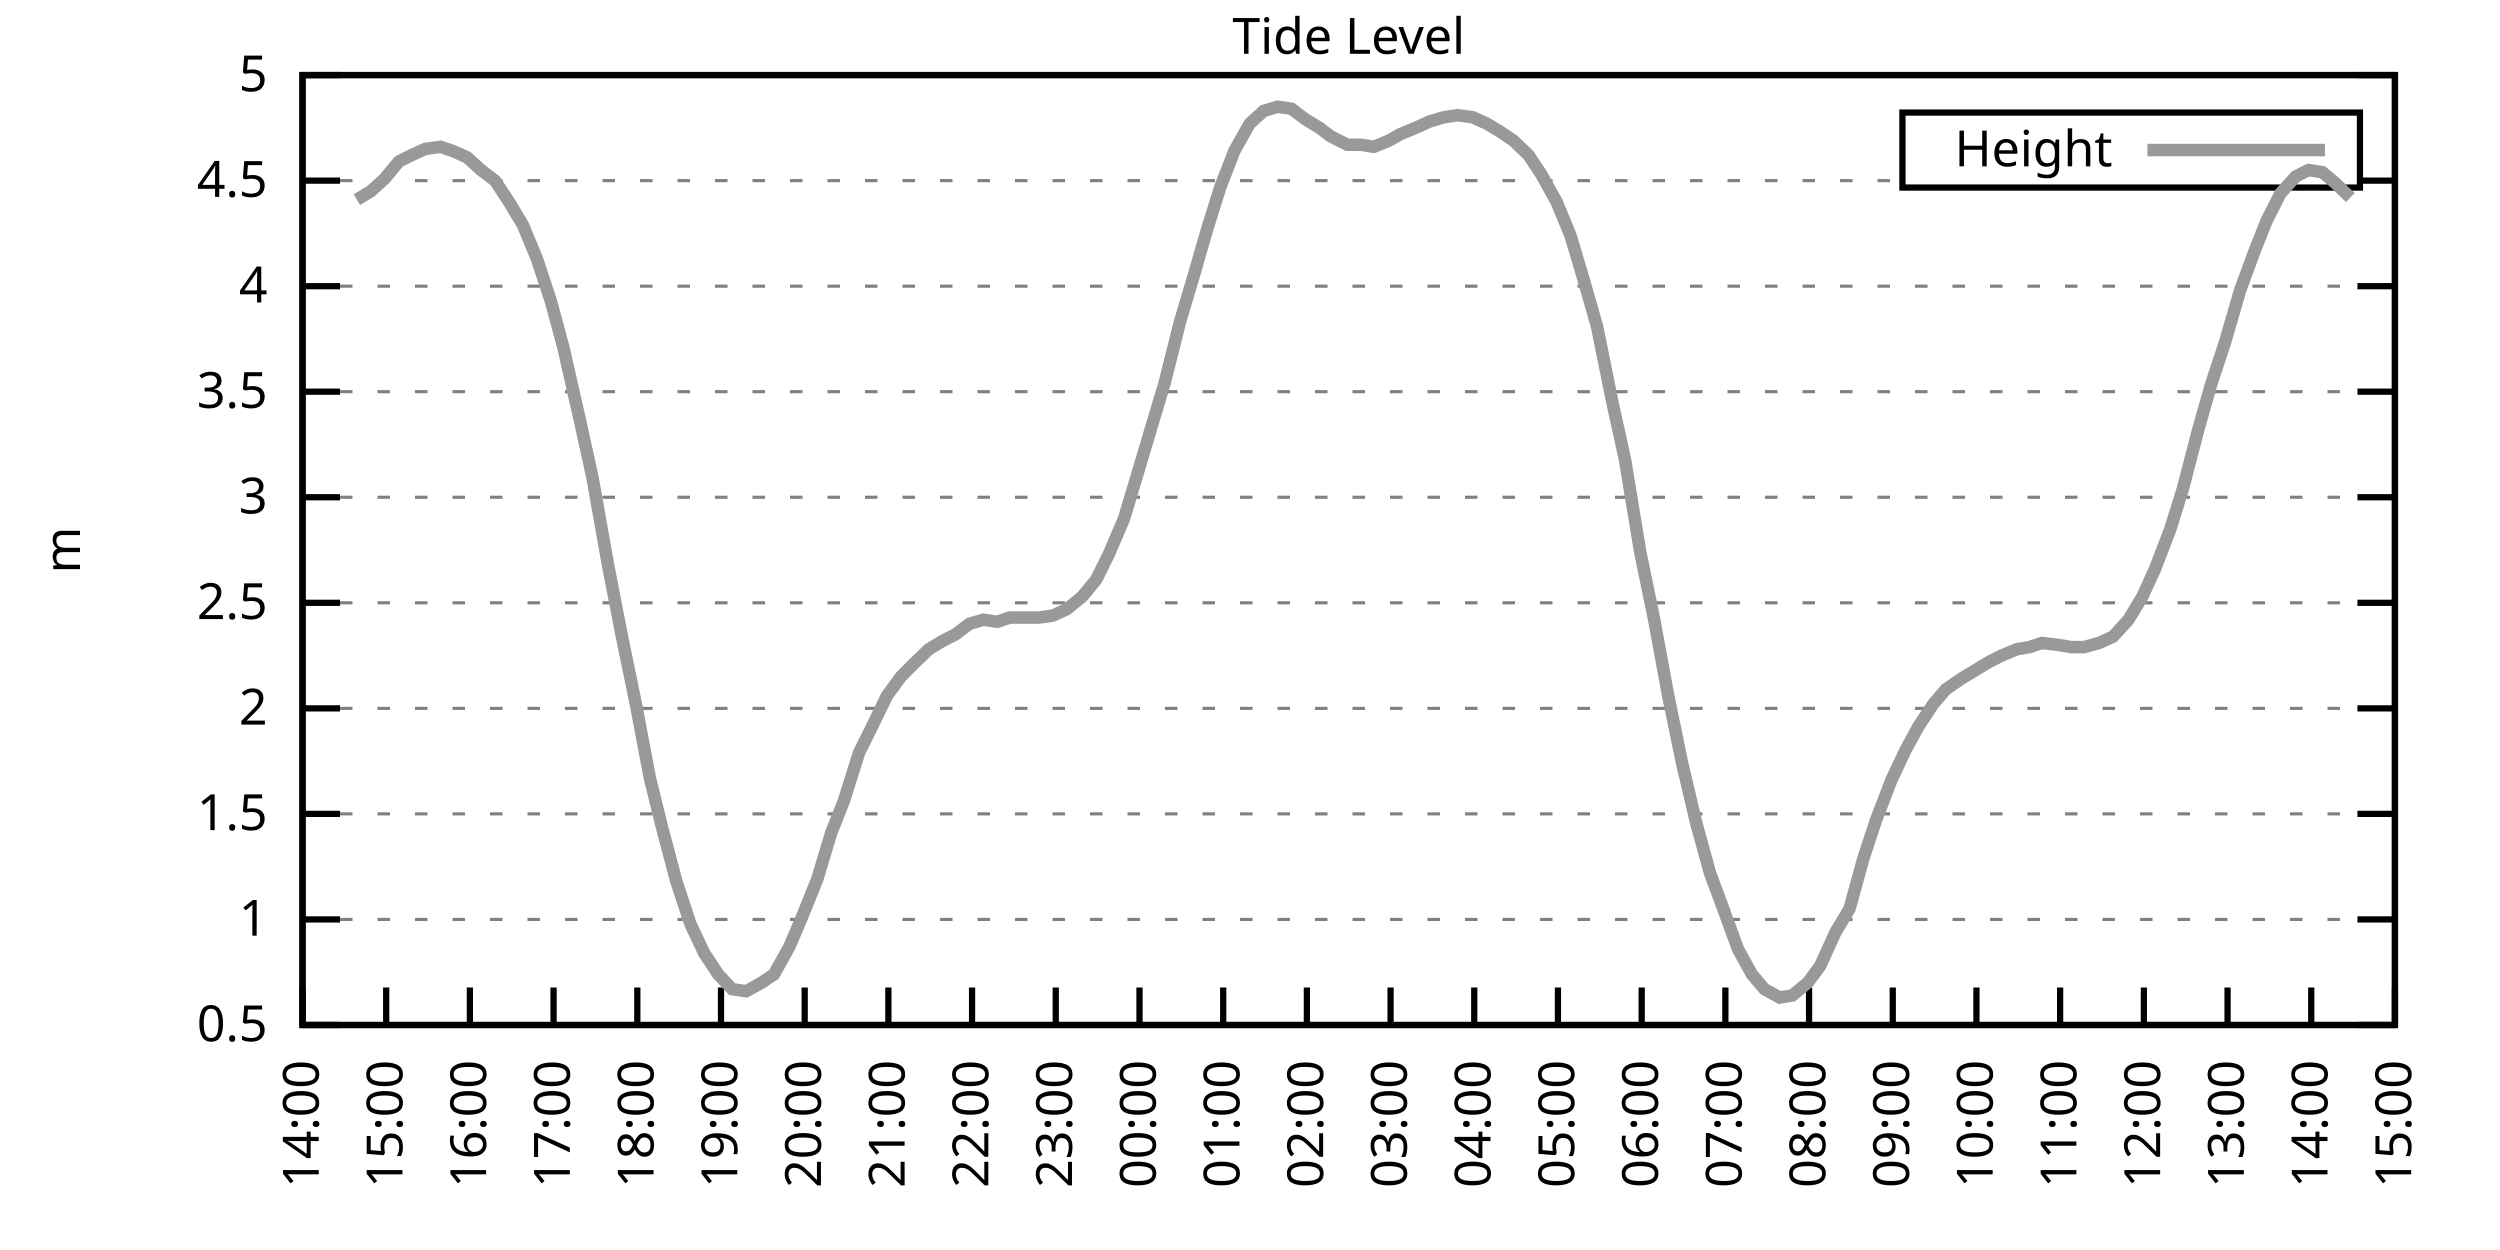
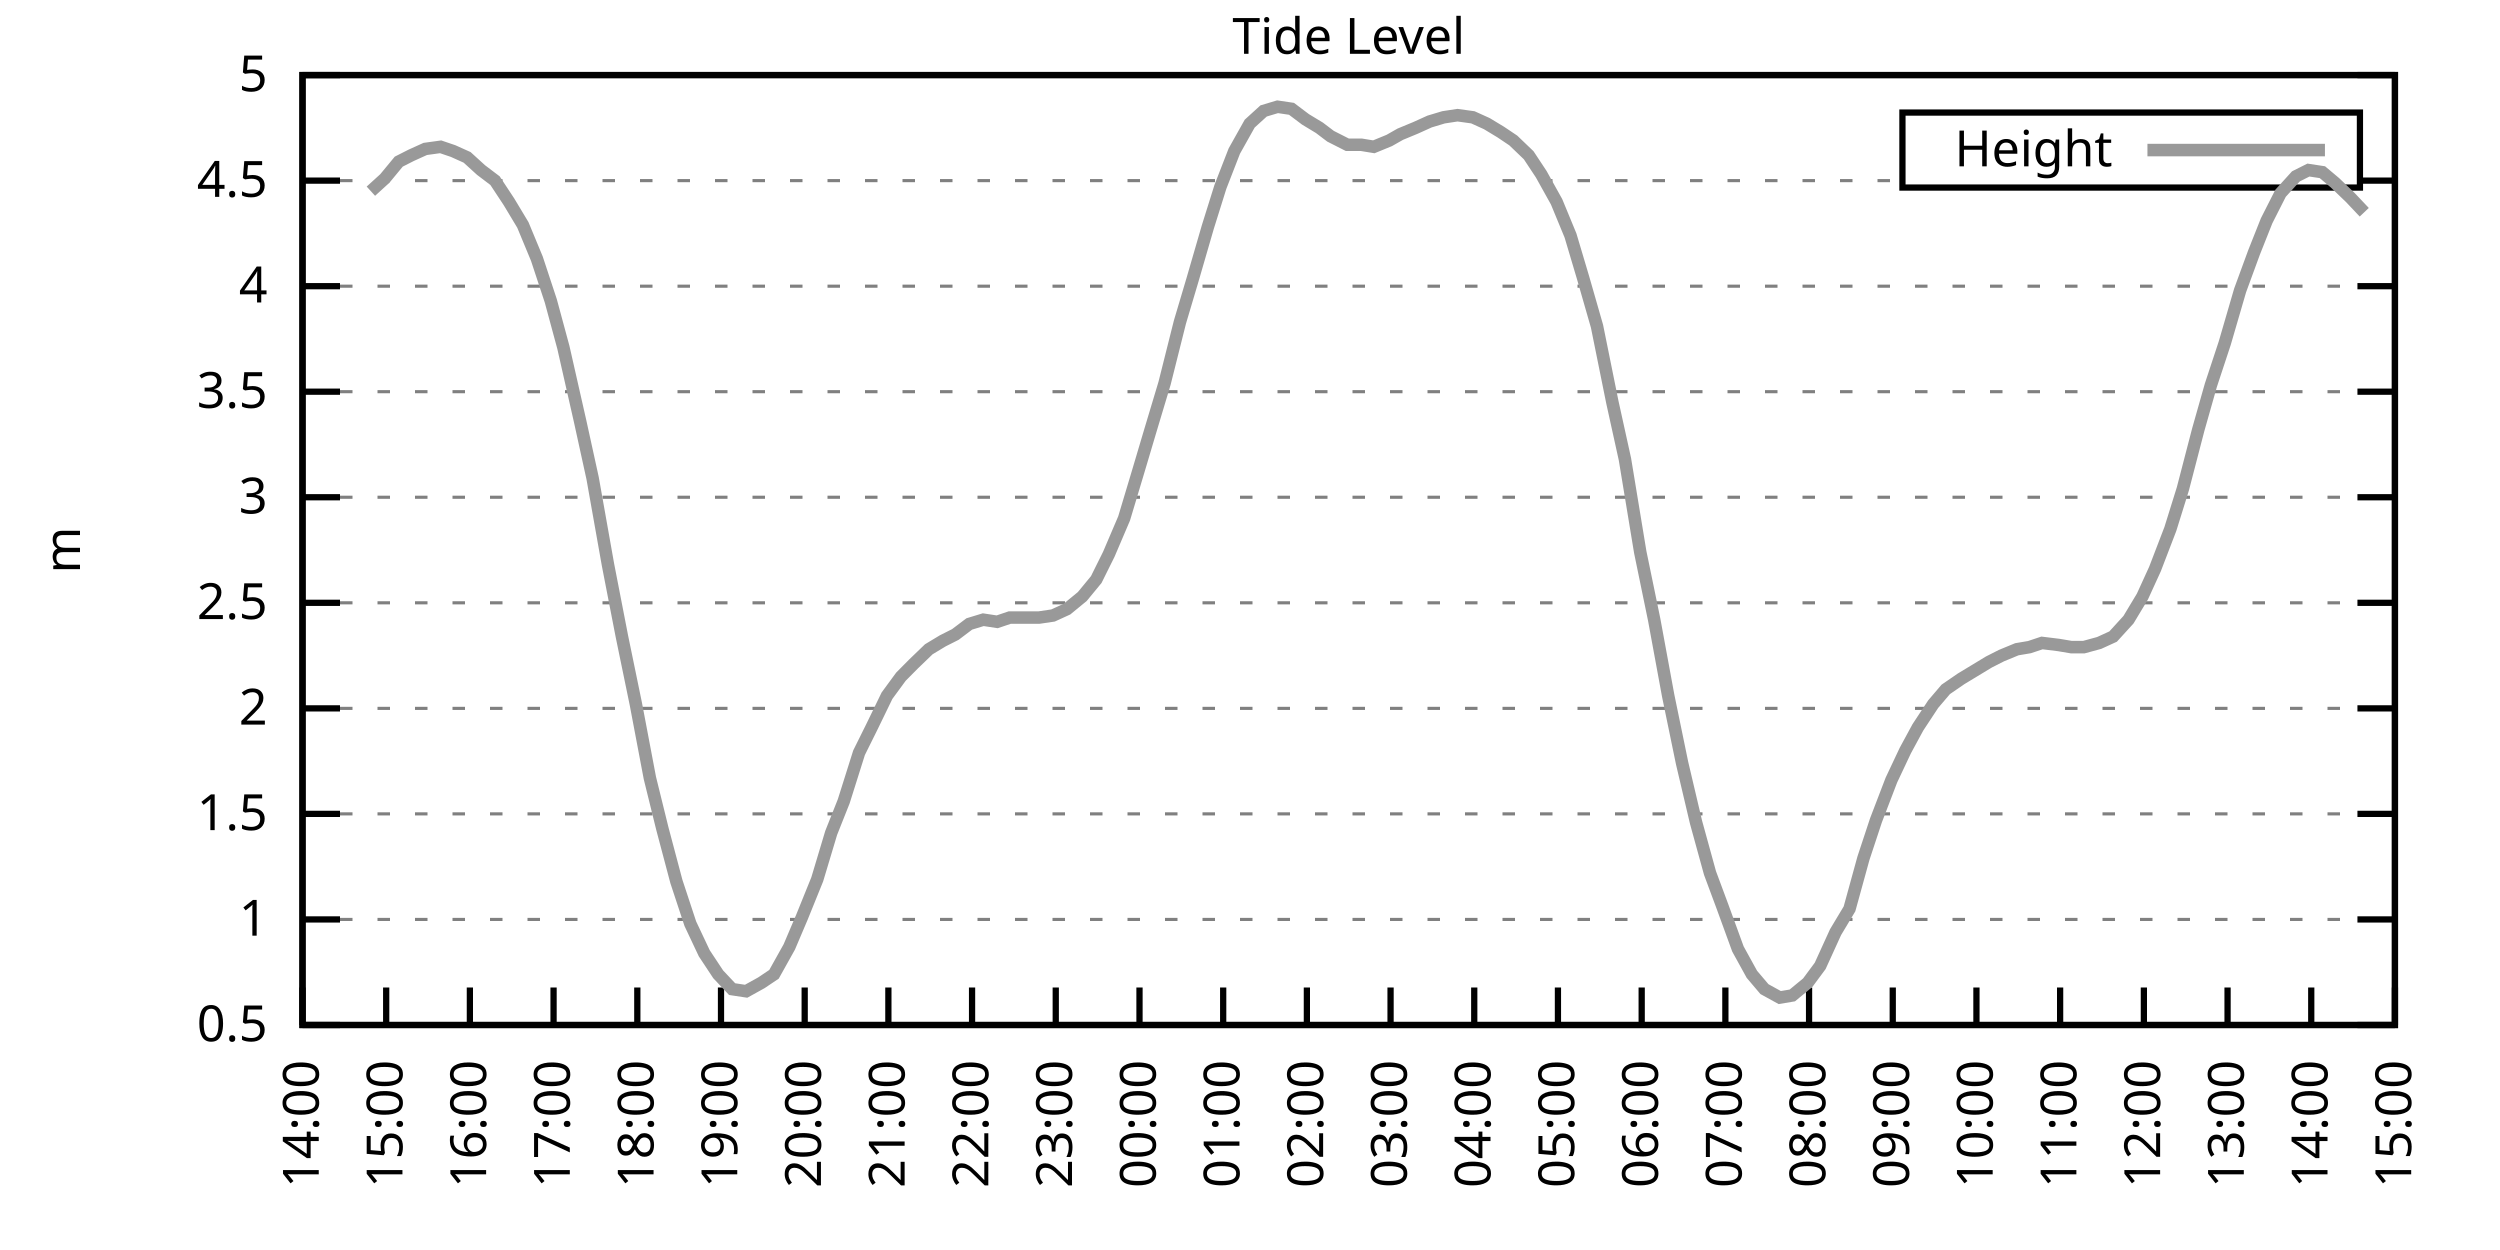
<svg xmlns="http://www.w3.org/2000/svg" xmlns:xlink="http://www.w3.org/1999/xlink" width="400" height="200" viewBox="0 0 400 200">
  <g id="gnuplot_canvas">
    <rect x="0" y="0" width="400" height="200" fill="none" />
    <defs>
      <circle id="gpDot" r="0.5" stroke-width="0.5" stroke="currentColor" />
      <path id="gpPt0" stroke-width="0.333" stroke="currentColor" d="M-1,0 h2 M0,-1 v2" />
      <path id="gpPt1" stroke-width="0.333" stroke="currentColor" d="M-1,-1 L1,1 M1,-1 L-1,1" />
      <path id="gpPt2" stroke-width="0.333" stroke="currentColor" d="M-1,0 L1,0 M0,-1 L0,1 M-1,-1 L1,1 M-1,1 L1,-1" />
      <rect id="gpPt3" stroke-width="0.333" stroke="currentColor" x="-1" y="-1" width="2" height="2" />
      <rect id="gpPt4" stroke-width="0.333" stroke="currentColor" fill="currentColor" x="-1" y="-1" width="2" height="2" />
      <circle id="gpPt5" stroke-width="0.333" stroke="currentColor" cx="0" cy="0" r="1" />
      <use xlink:href="#gpPt5" id="gpPt6" fill="currentColor" stroke="none" />
      <path id="gpPt7" stroke-width="0.333" stroke="currentColor" d="M0,-1.33 L-1.33,0.67 L1.33,0.67 z" />
      <use xlink:href="#gpPt7" id="gpPt8" fill="currentColor" stroke="none" />
      <use xlink:href="#gpPt7" id="gpPt9" stroke="currentColor" transform="rotate(180)" />
      <use xlink:href="#gpPt9" id="gpPt10" fill="currentColor" stroke="none" />
      <use xlink:href="#gpPt3" id="gpPt11" stroke="currentColor" transform="rotate(45)" />
      <use xlink:href="#gpPt11" id="gpPt12" fill="currentColor" stroke="none" />
      <path id="gpPt13" stroke-width="0.333" stroke="currentColor" d="M0,1.330 L1.265,0.411 L0.782,-1.067 L-0.782,-1.076 L-1.265,0.411 z" />
      <use xlink:href="#gpPt13" id="gpPt14" fill="currentColor" stroke="none" />
      <filter id="textbox" filterUnits="objectBoundingBox" x="0" y="0" height="1" width="1">
        <feFlood flood-color="white" flood-opacity="1" result="bgnd" />
        <feComposite in="SourceGraphic" in2="bgnd" operator="atop" />
      </filter>
      <filter id="greybox" filterUnits="objectBoundingBox" x="0" y="0" height="1" width="1">
        <feFlood flood-color="lightgrey" flood-opacity="1" result="grey" />
        <feComposite in="SourceGraphic" in2="grey" operator="atop" />
      </filter>
    </defs>
    <g fill="none" color="white" stroke="currentColor" stroke-width="1.00" stroke-linecap="butt" stroke-linejoin="miter">
</g>
    <g fill="none" color="black" stroke="currentColor" stroke-width="1.00" stroke-linecap="butt" stroke-linejoin="miter">
      <g stroke="none" shape-rendering="crispEdges">
        <polygon fill="rgb(255, 255, 255)" points="48.40,164.00 383.18,164.00 383.18,12.02 48.40,12.02 " />
      </g>
    </g>
    <g fill="none" color="black" stroke="currentColor" stroke-width="1.00" stroke-linecap="butt" stroke-linejoin="miter">
</g>
    <g fill="none" color="black" stroke="black" stroke-width="0.50" stroke-linecap="butt" stroke-linejoin="miter">
</g>
    <g fill="none" color="gray" stroke="currentColor" stroke-width="0.50" stroke-linecap="butt" stroke-linejoin="miter">
      <path stroke="gray" stroke-dasharray="2,4" class="gridline" d="M48.40,164.00 L383.19,164.00  " />
    </g>
    <g fill="none" color="gray" stroke="gray" stroke-width="1.00" stroke-linecap="butt" stroke-linejoin="miter">
</g>
    <g fill="none" color="black" stroke="currentColor" stroke-width="1.00" stroke-linecap="butt" stroke-linejoin="miter">
      <path stroke="black" d="M48.40,164.00 L54.40,164.00 M383.19,164.00 L377.19,164.00  " />
      <g transform="translate(42.80,166.60)" stroke="none" fill="black" font-family="Sans" font-size="8.00" text-anchor="end">
        <text>
          <tspan font-family="Sans"> 0.5</tspan>
        </text>
      </g>
    </g>
    <g fill="none" color="black" stroke="currentColor" stroke-width="1.00" stroke-linecap="butt" stroke-linejoin="miter">
</g>
    <g fill="none" color="black" stroke="black" stroke-width="0.50" stroke-linecap="butt" stroke-linejoin="miter">
</g>
    <g fill="none" color="gray" stroke="currentColor" stroke-width="0.50" stroke-linecap="butt" stroke-linejoin="miter">
      <path stroke="gray" stroke-dasharray="2,4" class="gridline" d="M48.40,147.11 L383.19,147.11  " />
    </g>
    <g fill="none" color="gray" stroke="gray" stroke-width="1.00" stroke-linecap="butt" stroke-linejoin="miter">
</g>
    <g fill="none" color="black" stroke="currentColor" stroke-width="1.00" stroke-linecap="butt" stroke-linejoin="miter">
      <path stroke="black" d="M48.40,147.11 L54.40,147.11 M383.19,147.11 L377.19,147.11  " />
      <g transform="translate(42.80,149.71)" stroke="none" fill="black" font-family="Sans" font-size="8.00" text-anchor="end">
        <text>
          <tspan font-family="Sans"> 1</tspan>
        </text>
      </g>
    </g>
    <g fill="none" color="black" stroke="currentColor" stroke-width="1.00" stroke-linecap="butt" stroke-linejoin="miter">
</g>
    <g fill="none" color="black" stroke="black" stroke-width="0.50" stroke-linecap="butt" stroke-linejoin="miter">
</g>
    <g fill="none" color="gray" stroke="currentColor" stroke-width="0.50" stroke-linecap="butt" stroke-linejoin="miter">
      <path stroke="gray" stroke-dasharray="2,4" class="gridline" d="M48.40,130.22 L383.19,130.22  " />
    </g>
    <g fill="none" color="gray" stroke="gray" stroke-width="1.00" stroke-linecap="butt" stroke-linejoin="miter">
</g>
    <g fill="none" color="black" stroke="currentColor" stroke-width="1.00" stroke-linecap="butt" stroke-linejoin="miter">
      <path stroke="black" d="M48.40,130.22 L54.40,130.22 M383.19,130.22 L377.19,130.22  " />
      <g transform="translate(42.80,132.82)" stroke="none" fill="black" font-family="Sans" font-size="8.00" text-anchor="end">
        <text>
          <tspan font-family="Sans"> 1.5</tspan>
        </text>
      </g>
    </g>
    <g fill="none" color="black" stroke="currentColor" stroke-width="1.00" stroke-linecap="butt" stroke-linejoin="miter">
</g>
    <g fill="none" color="black" stroke="black" stroke-width="0.50" stroke-linecap="butt" stroke-linejoin="miter">
</g>
    <g fill="none" color="gray" stroke="currentColor" stroke-width="0.50" stroke-linecap="butt" stroke-linejoin="miter">
      <path stroke="gray" stroke-dasharray="2,4" class="gridline" d="M48.40,113.34 L383.19,113.34  " />
    </g>
    <g fill="none" color="gray" stroke="gray" stroke-width="1.00" stroke-linecap="butt" stroke-linejoin="miter">
</g>
    <g fill="none" color="black" stroke="currentColor" stroke-width="1.00" stroke-linecap="butt" stroke-linejoin="miter">
      <path stroke="black" d="M48.40,113.34 L54.40,113.34 M383.19,113.34 L377.19,113.34  " />
      <g transform="translate(42.80,115.94)" stroke="none" fill="black" font-family="Sans" font-size="8.00" text-anchor="end">
        <text>
          <tspan font-family="Sans"> 2</tspan>
        </text>
      </g>
    </g>
    <g fill="none" color="black" stroke="currentColor" stroke-width="1.00" stroke-linecap="butt" stroke-linejoin="miter">
</g>
    <g fill="none" color="black" stroke="black" stroke-width="0.50" stroke-linecap="butt" stroke-linejoin="miter">
</g>
    <g fill="none" color="gray" stroke="currentColor" stroke-width="0.50" stroke-linecap="butt" stroke-linejoin="miter">
      <path stroke="gray" stroke-dasharray="2,4" class="gridline" d="M48.40,96.45 L383.19,96.45  " />
    </g>
    <g fill="none" color="gray" stroke="gray" stroke-width="1.00" stroke-linecap="butt" stroke-linejoin="miter">
</g>
    <g fill="none" color="black" stroke="currentColor" stroke-width="1.00" stroke-linecap="butt" stroke-linejoin="miter">
      <path stroke="black" d="M48.40,96.45 L54.40,96.45 M383.19,96.45 L377.19,96.45  " />
      <g transform="translate(42.80,99.05)" stroke="none" fill="black" font-family="Sans" font-size="8.00" text-anchor="end">
        <text>
          <tspan font-family="Sans"> 2.5</tspan>
        </text>
      </g>
    </g>
    <g fill="none" color="black" stroke="currentColor" stroke-width="1.00" stroke-linecap="butt" stroke-linejoin="miter">
</g>
    <g fill="none" color="black" stroke="black" stroke-width="0.50" stroke-linecap="butt" stroke-linejoin="miter">
</g>
    <g fill="none" color="gray" stroke="currentColor" stroke-width="0.50" stroke-linecap="butt" stroke-linejoin="miter">
      <path stroke="gray" stroke-dasharray="2,4" class="gridline" d="M48.40,79.56 L383.19,79.56  " />
    </g>
    <g fill="none" color="gray" stroke="gray" stroke-width="1.00" stroke-linecap="butt" stroke-linejoin="miter">
</g>
    <g fill="none" color="black" stroke="currentColor" stroke-width="1.00" stroke-linecap="butt" stroke-linejoin="miter">
      <path stroke="black" d="M48.40,79.56 L54.40,79.56 M383.19,79.56 L377.19,79.56  " />
      <g transform="translate(42.80,82.16)" stroke="none" fill="black" font-family="Sans" font-size="8.00" text-anchor="end">
        <text>
          <tspan font-family="Sans"> 3</tspan>
        </text>
      </g>
    </g>
    <g fill="none" color="black" stroke="currentColor" stroke-width="1.00" stroke-linecap="butt" stroke-linejoin="miter">
</g>
    <g fill="none" color="black" stroke="black" stroke-width="0.50" stroke-linecap="butt" stroke-linejoin="miter">
</g>
    <g fill="none" color="gray" stroke="currentColor" stroke-width="0.50" stroke-linecap="butt" stroke-linejoin="miter">
      <path stroke="gray" stroke-dasharray="2,4" class="gridline" d="M48.40,62.67 L383.19,62.67  " />
    </g>
    <g fill="none" color="gray" stroke="gray" stroke-width="1.00" stroke-linecap="butt" stroke-linejoin="miter">
</g>
    <g fill="none" color="black" stroke="currentColor" stroke-width="1.00" stroke-linecap="butt" stroke-linejoin="miter">
      <path stroke="black" d="M48.40,62.67 L54.40,62.67 M383.19,62.67 L377.19,62.67  " />
      <g transform="translate(42.80,65.27)" stroke="none" fill="black" font-family="Sans" font-size="8.00" text-anchor="end">
        <text>
          <tspan font-family="Sans"> 3.5</tspan>
        </text>
      </g>
    </g>
    <g fill="none" color="black" stroke="currentColor" stroke-width="1.00" stroke-linecap="butt" stroke-linejoin="miter">
</g>
    <g fill="none" color="black" stroke="black" stroke-width="0.50" stroke-linecap="butt" stroke-linejoin="miter">
</g>
    <g fill="none" color="gray" stroke="currentColor" stroke-width="0.50" stroke-linecap="butt" stroke-linejoin="miter">
      <path stroke="gray" stroke-dasharray="2,4" class="gridline" d="M48.40,45.79 L383.19,45.79  " />
    </g>
    <g fill="none" color="gray" stroke="gray" stroke-width="1.00" stroke-linecap="butt" stroke-linejoin="miter">
</g>
    <g fill="none" color="black" stroke="currentColor" stroke-width="1.00" stroke-linecap="butt" stroke-linejoin="miter">
      <path stroke="black" d="M48.40,45.79 L54.40,45.79 M383.19,45.79 L377.19,45.79  " />
      <g transform="translate(42.80,48.39)" stroke="none" fill="black" font-family="Sans" font-size="8.00" text-anchor="end">
        <text>
          <tspan font-family="Sans"> 4</tspan>
        </text>
      </g>
    </g>
    <g fill="none" color="black" stroke="currentColor" stroke-width="1.00" stroke-linecap="butt" stroke-linejoin="miter">
</g>
    <g fill="none" color="black" stroke="black" stroke-width="0.50" stroke-linecap="butt" stroke-linejoin="miter">
</g>
    <g fill="none" color="gray" stroke="currentColor" stroke-width="0.50" stroke-linecap="butt" stroke-linejoin="miter">
      <path stroke="gray" stroke-dasharray="2,4" class="gridline" d="M48.40,28.90 L304.39,28.90 M377.59,28.90 L383.19,28.90  " />
    </g>
    <g fill="none" color="gray" stroke="gray" stroke-width="1.00" stroke-linecap="butt" stroke-linejoin="miter">
</g>
    <g fill="none" color="black" stroke="currentColor" stroke-width="1.00" stroke-linecap="butt" stroke-linejoin="miter">
      <path stroke="black" d="M48.40,28.90 L54.40,28.90 M383.19,28.90 L377.19,28.90  " />
      <g transform="translate(42.80,31.50)" stroke="none" fill="black" font-family="Sans" font-size="8.00" text-anchor="end">
        <text>
          <tspan font-family="Sans"> 4.5</tspan>
        </text>
      </g>
    </g>
    <g fill="none" color="black" stroke="currentColor" stroke-width="1.00" stroke-linecap="butt" stroke-linejoin="miter">
</g>
    <g fill="none" color="black" stroke="black" stroke-width="0.50" stroke-linecap="butt" stroke-linejoin="miter">
</g>
    <g fill="none" color="gray" stroke="currentColor" stroke-width="0.50" stroke-linecap="butt" stroke-linejoin="miter">
      <path stroke="gray" stroke-dasharray="2,4" class="gridline" d="M48.40,12.01 L383.19,12.01  " />
    </g>
    <g fill="none" color="gray" stroke="gray" stroke-width="1.00" stroke-linecap="butt" stroke-linejoin="miter">
</g>
    <g fill="none" color="black" stroke="currentColor" stroke-width="1.00" stroke-linecap="butt" stroke-linejoin="miter">
      <path stroke="black" d="M48.40,12.01 L54.40,12.01 M383.19,12.01 L377.19,12.01  " />
      <g transform="translate(42.80,14.61)" stroke="none" fill="black" font-family="Sans" font-size="8.00" text-anchor="end">
        <text>
          <tspan font-family="Sans"> 5</tspan>
        </text>
      </g>
    </g>
    <g fill="none" color="black" stroke="currentColor" stroke-width="1.00" stroke-linecap="butt" stroke-linejoin="miter">
      <path stroke="black" d="M48.40,164.00 L48.40,158.00  " />
      <g transform="translate(51.00,169.60) rotate(270.00)" stroke="none" fill="black" font-family="Sans" font-size="8.00" text-anchor="end">
        <text>
          <tspan font-family="Sans">14:00</tspan>
        </text>
      </g>
    </g>
    <g fill="none" color="black" stroke="currentColor" stroke-width="1.00" stroke-linecap="butt" stroke-linejoin="miter">
      <path stroke="black" d="M61.79,164.00 L61.79,158.00  " />
      <g transform="translate(64.39,169.60) rotate(270.00)" stroke="none" fill="black" font-family="Sans" font-size="8.00" text-anchor="end">
        <text>
          <tspan font-family="Sans">15:00</tspan>
        </text>
      </g>
    </g>
    <g fill="none" color="black" stroke="currentColor" stroke-width="1.00" stroke-linecap="butt" stroke-linejoin="miter">
      <path stroke="black" d="M75.18,164.00 L75.18,158.00  " />
      <g transform="translate(77.78,169.60) rotate(270.00)" stroke="none" fill="black" font-family="Sans" font-size="8.00" text-anchor="end">
        <text>
          <tspan font-family="Sans">16:00</tspan>
        </text>
      </g>
    </g>
    <g fill="none" color="black" stroke="currentColor" stroke-width="1.00" stroke-linecap="butt" stroke-linejoin="miter">
      <path stroke="black" d="M88.57,164.00 L88.57,158.00  " />
      <g transform="translate(91.17,169.60) rotate(270.00)" stroke="none" fill="black" font-family="Sans" font-size="8.00" text-anchor="end">
        <text>
          <tspan font-family="Sans">17:00</tspan>
        </text>
      </g>
    </g>
    <g fill="none" color="black" stroke="currentColor" stroke-width="1.00" stroke-linecap="butt" stroke-linejoin="miter">
      <path stroke="black" d="M101.97,164.00 L101.97,158.00  " />
      <g transform="translate(104.57,169.60) rotate(270.00)" stroke="none" fill="black" font-family="Sans" font-size="8.00" text-anchor="end">
        <text>
          <tspan font-family="Sans">18:00</tspan>
        </text>
      </g>
    </g>
    <g fill="none" color="black" stroke="currentColor" stroke-width="1.00" stroke-linecap="butt" stroke-linejoin="miter">
      <path stroke="black" d="M115.36,164.00 L115.36,158.00  " />
      <g transform="translate(117.96,169.60) rotate(270.00)" stroke="none" fill="black" font-family="Sans" font-size="8.00" text-anchor="end">
        <text>
          <tspan font-family="Sans">19:00</tspan>
        </text>
      </g>
    </g>
    <g fill="none" color="black" stroke="currentColor" stroke-width="1.00" stroke-linecap="butt" stroke-linejoin="miter">
      <path stroke="black" d="M128.75,164.00 L128.75,158.00  " />
      <g transform="translate(131.35,169.60) rotate(270.00)" stroke="none" fill="black" font-family="Sans" font-size="8.00" text-anchor="end">
        <text>
          <tspan font-family="Sans">20:00</tspan>
        </text>
      </g>
    </g>
    <g fill="none" color="black" stroke="currentColor" stroke-width="1.00" stroke-linecap="butt" stroke-linejoin="miter">
      <path stroke="black" d="M142.14,164.00 L142.14,158.00  " />
      <g transform="translate(144.74,169.60) rotate(270.00)" stroke="none" fill="black" font-family="Sans" font-size="8.00" text-anchor="end">
        <text>
          <tspan font-family="Sans">21:00</tspan>
        </text>
      </g>
    </g>
    <g fill="none" color="black" stroke="currentColor" stroke-width="1.00" stroke-linecap="butt" stroke-linejoin="miter">
      <path stroke="black" d="M155.53,164.00 L155.53,158.00  " />
      <g transform="translate(158.13,169.60) rotate(270.00)" stroke="none" fill="black" font-family="Sans" font-size="8.00" text-anchor="end">
        <text>
          <tspan font-family="Sans">22:00</tspan>
        </text>
      </g>
    </g>
    <g fill="none" color="black" stroke="currentColor" stroke-width="1.00" stroke-linecap="butt" stroke-linejoin="miter">
      <path stroke="black" d="M168.92,164.00 L168.92,158.00  " />
      <g transform="translate(171.52,169.60) rotate(270.00)" stroke="none" fill="black" font-family="Sans" font-size="8.00" text-anchor="end">
        <text>
          <tspan font-family="Sans">23:00</tspan>
        </text>
      </g>
    </g>
    <g fill="none" color="black" stroke="currentColor" stroke-width="1.00" stroke-linecap="butt" stroke-linejoin="miter">
      <path stroke="black" d="M182.32,164.00 L182.32,158.00  " />
      <g transform="translate(184.92,169.60) rotate(270.00)" stroke="none" fill="black" font-family="Sans" font-size="8.00" text-anchor="end">
        <text>
          <tspan font-family="Sans">00:00</tspan>
        </text>
      </g>
    </g>
    <g fill="none" color="black" stroke="currentColor" stroke-width="1.00" stroke-linecap="butt" stroke-linejoin="miter">
      <path stroke="black" d="M195.71,164.00 L195.71,158.00  " />
      <g transform="translate(198.31,169.60) rotate(270.00)" stroke="none" fill="black" font-family="Sans" font-size="8.00" text-anchor="end">
        <text>
          <tspan font-family="Sans">01:00</tspan>
        </text>
      </g>
    </g>
    <g fill="none" color="black" stroke="currentColor" stroke-width="1.00" stroke-linecap="butt" stroke-linejoin="miter">
      <path stroke="black" d="M209.10,164.00 L209.10,158.00  " />
      <g transform="translate(211.70,169.60) rotate(270.00)" stroke="none" fill="black" font-family="Sans" font-size="8.00" text-anchor="end">
        <text>
          <tspan font-family="Sans">02:00</tspan>
        </text>
      </g>
    </g>
    <g fill="none" color="black" stroke="currentColor" stroke-width="1.00" stroke-linecap="butt" stroke-linejoin="miter">
      <path stroke="black" d="M222.49,164.00 L222.49,158.00  " />
      <g transform="translate(225.09,169.60) rotate(270.00)" stroke="none" fill="black" font-family="Sans" font-size="8.00" text-anchor="end">
        <text>
          <tspan font-family="Sans">03:00</tspan>
        </text>
      </g>
    </g>
    <g fill="none" color="black" stroke="currentColor" stroke-width="1.00" stroke-linecap="butt" stroke-linejoin="miter">
      <path stroke="black" d="M235.88,164.00 L235.88,158.00  " />
      <g transform="translate(238.48,169.60) rotate(270.00)" stroke="none" fill="black" font-family="Sans" font-size="8.00" text-anchor="end">
        <text>
          <tspan font-family="Sans">04:00</tspan>
        </text>
      </g>
    </g>
    <g fill="none" color="black" stroke="currentColor" stroke-width="1.00" stroke-linecap="butt" stroke-linejoin="miter">
      <path stroke="black" d="M249.27,164.00 L249.27,158.00  " />
      <g transform="translate(251.87,169.60) rotate(270.00)" stroke="none" fill="black" font-family="Sans" font-size="8.00" text-anchor="end">
        <text>
          <tspan font-family="Sans">05:00</tspan>
        </text>
      </g>
    </g>
    <g fill="none" color="black" stroke="currentColor" stroke-width="1.00" stroke-linecap="butt" stroke-linejoin="miter">
      <path stroke="black" d="M262.67,164.00 L262.67,158.00  " />
      <g transform="translate(265.27,169.60) rotate(270.00)" stroke="none" fill="black" font-family="Sans" font-size="8.00" text-anchor="end">
        <text>
          <tspan font-family="Sans">06:00</tspan>
        </text>
      </g>
    </g>
    <g fill="none" color="black" stroke="currentColor" stroke-width="1.00" stroke-linecap="butt" stroke-linejoin="miter">
      <path stroke="black" d="M276.06,164.00 L276.06,158.00  " />
      <g transform="translate(278.66,169.60) rotate(270.00)" stroke="none" fill="black" font-family="Sans" font-size="8.00" text-anchor="end">
        <text>
          <tspan font-family="Sans">07:00</tspan>
        </text>
      </g>
    </g>
    <g fill="none" color="black" stroke="currentColor" stroke-width="1.00" stroke-linecap="butt" stroke-linejoin="miter">
      <path stroke="black" d="M289.45,164.00 L289.45,158.00  " />
      <g transform="translate(292.05,169.60) rotate(270.00)" stroke="none" fill="black" font-family="Sans" font-size="8.00" text-anchor="end">
        <text>
          <tspan font-family="Sans">08:00</tspan>
        </text>
      </g>
    </g>
    <g fill="none" color="black" stroke="currentColor" stroke-width="1.00" stroke-linecap="butt" stroke-linejoin="miter">
      <path stroke="black" d="M302.84,164.00 L302.84,158.00  " />
      <g transform="translate(305.44,169.60) rotate(270.00)" stroke="none" fill="black" font-family="Sans" font-size="8.00" text-anchor="end">
        <text>
          <tspan font-family="Sans">09:00</tspan>
        </text>
      </g>
    </g>
    <g fill="none" color="black" stroke="currentColor" stroke-width="1.00" stroke-linecap="butt" stroke-linejoin="miter">
      <path stroke="black" d="M316.23,164.00 L316.23,158.00  " />
      <g transform="translate(318.83,169.60) rotate(270.00)" stroke="none" fill="black" font-family="Sans" font-size="8.00" text-anchor="end">
        <text>
          <tspan font-family="Sans">10:00</tspan>
        </text>
      </g>
    </g>
    <g fill="none" color="black" stroke="currentColor" stroke-width="1.00" stroke-linecap="butt" stroke-linejoin="miter">
      <path stroke="black" d="M329.62,164.00 L329.62,158.00  " />
      <g transform="translate(332.22,169.60) rotate(270.00)" stroke="none" fill="black" font-family="Sans" font-size="8.00" text-anchor="end">
        <text>
          <tspan font-family="Sans">11:00</tspan>
        </text>
      </g>
    </g>
    <g fill="none" color="black" stroke="currentColor" stroke-width="1.00" stroke-linecap="butt" stroke-linejoin="miter">
      <path stroke="black" d="M343.02,164.00 L343.02,158.00  " />
      <g transform="translate(345.62,169.60) rotate(270.00)" stroke="none" fill="black" font-family="Sans" font-size="8.00" text-anchor="end">
        <text>
          <tspan font-family="Sans">12:00</tspan>
        </text>
      </g>
    </g>
    <g fill="none" color="black" stroke="currentColor" stroke-width="1.00" stroke-linecap="butt" stroke-linejoin="miter">
      <path stroke="black" d="M356.41,164.00 L356.41,158.00  " />
      <g transform="translate(359.01,169.60) rotate(270.00)" stroke="none" fill="black" font-family="Sans" font-size="8.00" text-anchor="end">
        <text>
          <tspan font-family="Sans">13:00</tspan>
        </text>
      </g>
    </g>
    <g fill="none" color="black" stroke="currentColor" stroke-width="1.00" stroke-linecap="butt" stroke-linejoin="miter">
      <path stroke="black" d="M369.80,164.00 L369.80,158.00  " />
      <g transform="translate(372.40,169.60) rotate(270.00)" stroke="none" fill="black" font-family="Sans" font-size="8.00" text-anchor="end">
        <text>
          <tspan font-family="Sans">14:00</tspan>
        </text>
      </g>
    </g>
    <g fill="none" color="black" stroke="currentColor" stroke-width="1.00" stroke-linecap="butt" stroke-linejoin="miter">
      <path stroke="black" d="M383.19,164.00 L383.19,158.00  " />
      <g transform="translate(385.79,169.60) rotate(270.00)" stroke="none" fill="black" font-family="Sans" font-size="8.00" text-anchor="end">
        <text>
          <tspan font-family="Sans">15:00</tspan>
        </text>
      </g>
    </g>
    <g fill="none" color="black" stroke="currentColor" stroke-width="1.00" stroke-linecap="butt" stroke-linejoin="miter">
</g>
    <g fill="none" color="black" stroke="currentColor" stroke-width="1.00" stroke-linecap="butt" stroke-linejoin="miter">
      <path stroke="black" d="M48.40,12.01 L48.40,164.00 L383.19,164.00 L383.19,12.01 L48.40,12.01 Z  " />
    </g>
    <g fill="none" color="black" stroke="currentColor" stroke-width="1.00" stroke-linecap="butt" stroke-linejoin="miter">
</g>
    <g fill="none" color="black" stroke="currentColor" stroke-width="1.00" stroke-linecap="butt" stroke-linejoin="miter">
      <path stroke="black" d="M304.39,30.01 L304.39,18.01 L377.59,18.01 L377.59,30.01 L304.39,30.01 Z  " />
    </g>
    <g id="Tide_level_plot_1">
      <g fill="none" color="white" stroke="black" stroke-width="2.00" stroke-linecap="butt" stroke-linejoin="miter">
</g>
      <g fill="none" color="black" stroke="currentColor" stroke-width="2.00" stroke-linecap="butt" stroke-linejoin="miter">
        <g transform="translate(337.99,26.61)" stroke="none" fill="black" font-family="Sans" font-size="8.00" text-anchor="end">
          <text>
            <tspan font-family="Sans">Height</tspan>
          </text>
        </g>
      </g>
      <g fill="none" color="black" stroke="currentColor" stroke-width="2.00" stroke-linecap="butt" stroke-linejoin="miter">
-         <path stroke="rgb(153, 153, 153)" d="M343.59,24.01 L371.99,24.01 M57.10,31.94 L59.34,30.59 L61.57,28.56 L63.80,25.86 L65.81,24.84 L68.04,23.83   L70.50,23.49 L72.50,24.17 L74.74,25.18 L76.97,27.21 L79.20,28.90 L81.43,32.28 L83.66,35.99 L85.90,41.39   L88.13,48.15 L90.14,55.58 L92.82,67.40 L94.82,76.52 L97.28,90.37 L99.51,101.85 L101.74,112.66 L103.98,124.48   L105.98,132.59 L108.22,141.03 L110.45,147.79 L112.68,152.52 L114.91,155.89 L117.14,158.26 L119.38,158.60 L121.83,157.24   L123.84,155.89 L126.29,151.50 L128.30,146.77 L130.76,140.69 L132.99,133.26 L135.00,128.20 L137.45,120.43 L139.46,116.38   L141.92,111.31 L144.15,108.27 L146.16,106.24 L148.61,103.88 L150.85,102.53 L152.85,101.52 L155.09,99.83 L157.32,99.15   L159.55,99.49 L161.56,98.81 L164.24,98.81 L166.25,98.81 L168.48,98.48 L170.71,97.46 L173.17,95.44 L175.40,92.73   L177.41,88.68 L179.86,82.94 L182.09,75.51 L184.10,68.75 L186.33,61.32 L188.79,51.53 L190.80,44.77 L193.25,36.33   L195.26,29.91 L197.49,24.17 L199.95,19.78 L202.18,17.75 L204.41,17.08 L206.64,17.41 L208.88,19.10 L211.11,20.45   L212.89,21.80 L215.57,23.16 L217.80,23.16 L219.81,23.49 L222.27,22.48 L224.05,21.47 L226.51,20.45 L228.74,19.44   L230.97,18.77 L233.20,18.43 L235.66,18.77 L237.89,19.78 L240.12,21.13 L242.13,22.48 L244.59,24.84 L246.60,27.88   L249.05,32.28 L251.28,37.68 L253.29,44.43 L255.52,52.20 L257.98,64.36 L259.99,73.48 L262.44,88.34 L264.67,99.15   L266.91,111.31 L269.14,122.12 L271.37,131.58 L273.60,139.68 L275.61,145.09 L278.07,151.84 L280.30,155.89 L282.31,158.26   L284.76,159.61 L286.77,159.27 L289.23,157.24 L291.23,154.54 L293.69,149.14 L295.92,145.42 L298.15,137.32 L300.16,131.24   L302.62,124.82 L304.85,120.09 L306.86,116.38 L309.31,112.66 L311.32,110.30 L313.78,108.61 L316.01,107.26 L318.24,105.91   L320.25,104.89 L322.70,103.88 L324.71,103.54 L326.72,102.87 L329.40,103.20 L331.41,103.54 L333.42,103.54 L335.87,102.87   L338.10,101.85 L340.56,99.15 L342.79,95.44 L344.80,91.04 L347.26,84.63 L349.26,78.21 L351.72,68.75 L353.73,61.66   L355.96,54.90 L358.42,46.46 L360.65,40.38 L362.66,35.32 L364.89,30.92 L367.34,28.22 L369.35,27.21 L371.58,27.55   L373.59,29.24 L376.05,31.60  " />
+         <path stroke="rgb(153, 153, 153)" d="M343.59,24.01 L371.99,24.01 M59.34,30.59 L61.57,28.56 L63.80,25.86 L65.81,24.84 L68.04,23.83 L70.50,23.49   L72.50,24.17 L74.74,25.18 L76.97,27.21 L79.20,28.90 L81.43,32.28 L83.66,35.99 L85.90,41.39 L88.13,48.15   L90.14,55.58 L92.82,67.40 L94.82,76.52 L97.28,90.37 L99.51,101.85 L101.74,112.66 L103.98,124.48 L105.98,132.59   L108.22,141.03 L110.45,147.79 L112.68,152.52 L114.91,155.89 L117.14,158.26 L119.38,158.60 L121.83,157.24 L123.84,155.89   L126.29,151.50 L128.30,146.77 L130.76,140.69 L132.99,133.26 L135.00,128.20 L137.45,120.43 L139.46,116.38 L141.92,111.31   L144.15,108.27 L146.16,106.24 L148.61,103.88 L150.85,102.53 L152.85,101.52 L155.09,99.83 L157.32,99.15 L159.55,99.49   L161.56,98.81 L164.24,98.81 L166.25,98.81 L168.48,98.48 L170.71,97.46 L173.17,95.44 L175.40,92.73 L177.41,88.68   L179.86,82.94 L182.09,75.51 L184.10,68.75 L186.33,61.32 L188.79,51.53 L190.80,44.77 L193.25,36.33 L195.26,29.91   L197.49,24.17 L199.95,19.78 L202.18,17.75 L204.41,17.08 L206.64,17.41 L208.88,19.10 L211.11,20.45 L212.89,21.80   L215.57,23.16 L217.80,23.16 L219.81,23.49 L222.27,22.48 L224.05,21.47 L226.51,20.45 L228.74,19.44 L230.97,18.77   L233.20,18.43 L235.66,18.77 L237.89,19.78 L240.12,21.13 L242.13,22.48 L244.59,24.84 L246.60,27.88 L249.05,32.28   L251.28,37.68 L253.29,44.43 L255.52,52.20 L257.98,64.36 L259.99,73.48 L262.44,88.34 L264.67,99.15 L266.91,111.31   L269.14,122.12 L271.37,131.58 L273.60,139.68 L275.61,145.09 L278.07,151.84 L280.30,155.89 L282.31,158.26 L284.76,159.61   L286.77,159.27 L289.23,157.24 L291.23,154.54 L293.69,149.14 L295.92,145.42 L298.15,137.32 L300.16,131.24 L302.62,124.82   L304.85,120.09 L306.86,116.38 L309.31,112.66 L311.32,110.30 L313.78,108.61 L316.01,107.26 L318.24,105.91 L320.25,104.89   L322.70,103.88 L324.71,103.54 L326.72,102.87 L329.40,103.20 L331.41,103.54 L333.42,103.54 L335.87,102.87 L338.10,101.85   L340.56,99.15 L342.79,95.44 L344.80,91.04 L347.26,84.63 L349.26,78.21 L351.72,68.75 L353.73,61.66 L355.96,54.90   L358.42,46.46 L360.65,40.38 L362.66,35.32 L364.89,30.92 L367.34,28.22 L369.35,27.21 L371.58,27.55 L373.59,29.24   L376.05,31.60 L378.28,33.96  " />
      </g>
    </g>
    <g fill="none" color="black" stroke="currentColor" stroke-width="2.00" stroke-linecap="butt" stroke-linejoin="miter">
</g>
    <g fill="none" color="black" stroke="black" stroke-width="1.00" stroke-linecap="butt" stroke-linejoin="miter">
</g>
    <g fill="none" color="black" stroke="currentColor" stroke-width="1.00" stroke-linecap="butt" stroke-linejoin="miter">
      <path stroke="black" d="M48.40,12.01 L48.40,164.00 L383.19,164.00 L383.19,12.01 L48.40,12.01 Z  " />
      <g transform="translate(12.80,88.01) rotate(270.00)" stroke="none" fill="black" font-family="Sans" font-size="8.00" text-anchor="middle">
        <text>
          <tspan font-family="Sans">m</tspan>
        </text>
      </g>
    </g>
    <g fill="none" color="black" stroke="currentColor" stroke-width="1.00" stroke-linecap="butt" stroke-linejoin="miter">
</g>
    <g fill="none" color="black" stroke="currentColor" stroke-width="1.00" stroke-linecap="butt" stroke-linejoin="miter">
      <g transform="translate(215.79,8.61)" stroke="none" fill="black" font-family="Sans" font-size="8.00" text-anchor="middle">
        <text>
          <tspan font-family="Sans">Tide Level</tspan>
        </text>
      </g>
    </g>
    <g fill="none" color="black" stroke="currentColor" stroke-width="1.00" stroke-linecap="butt" stroke-linejoin="miter">
</g>
  </g>
</svg>
